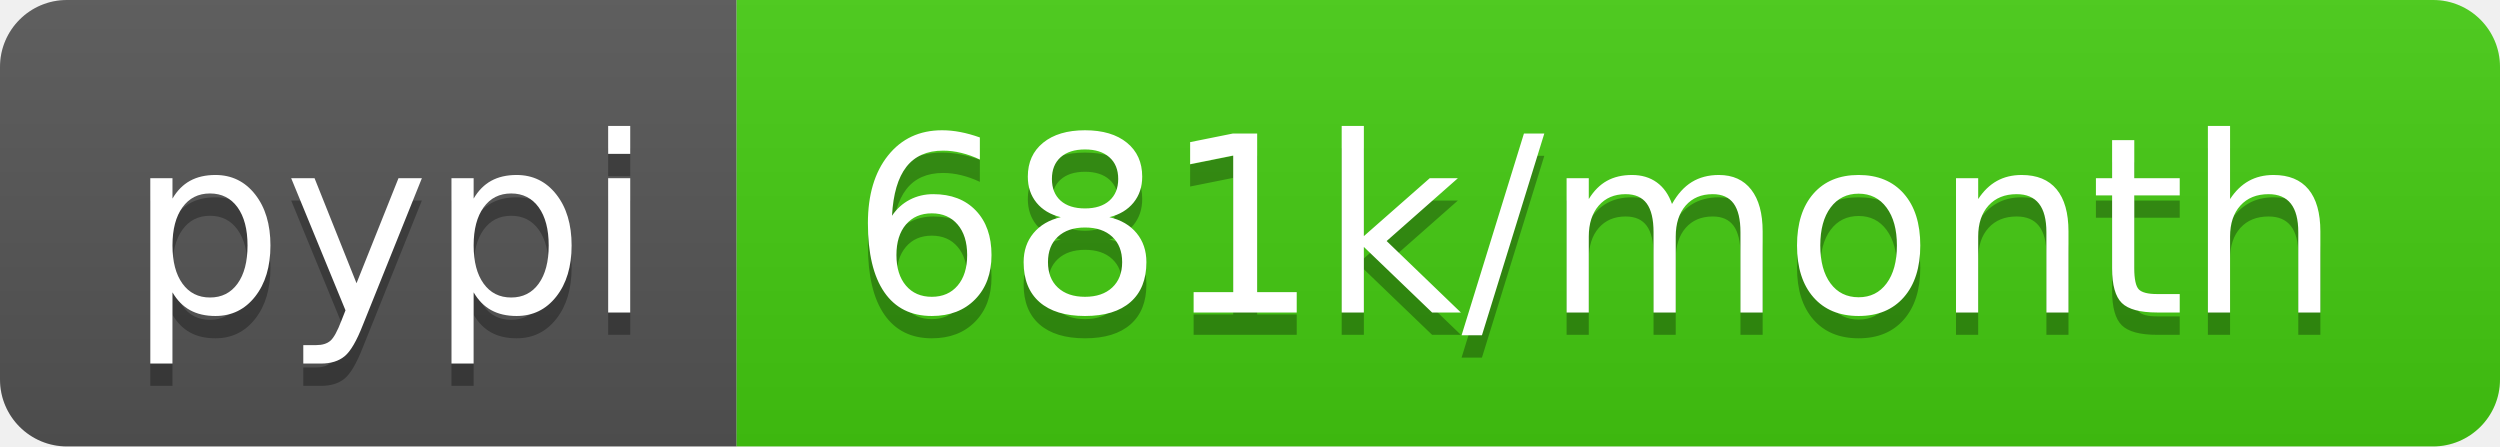
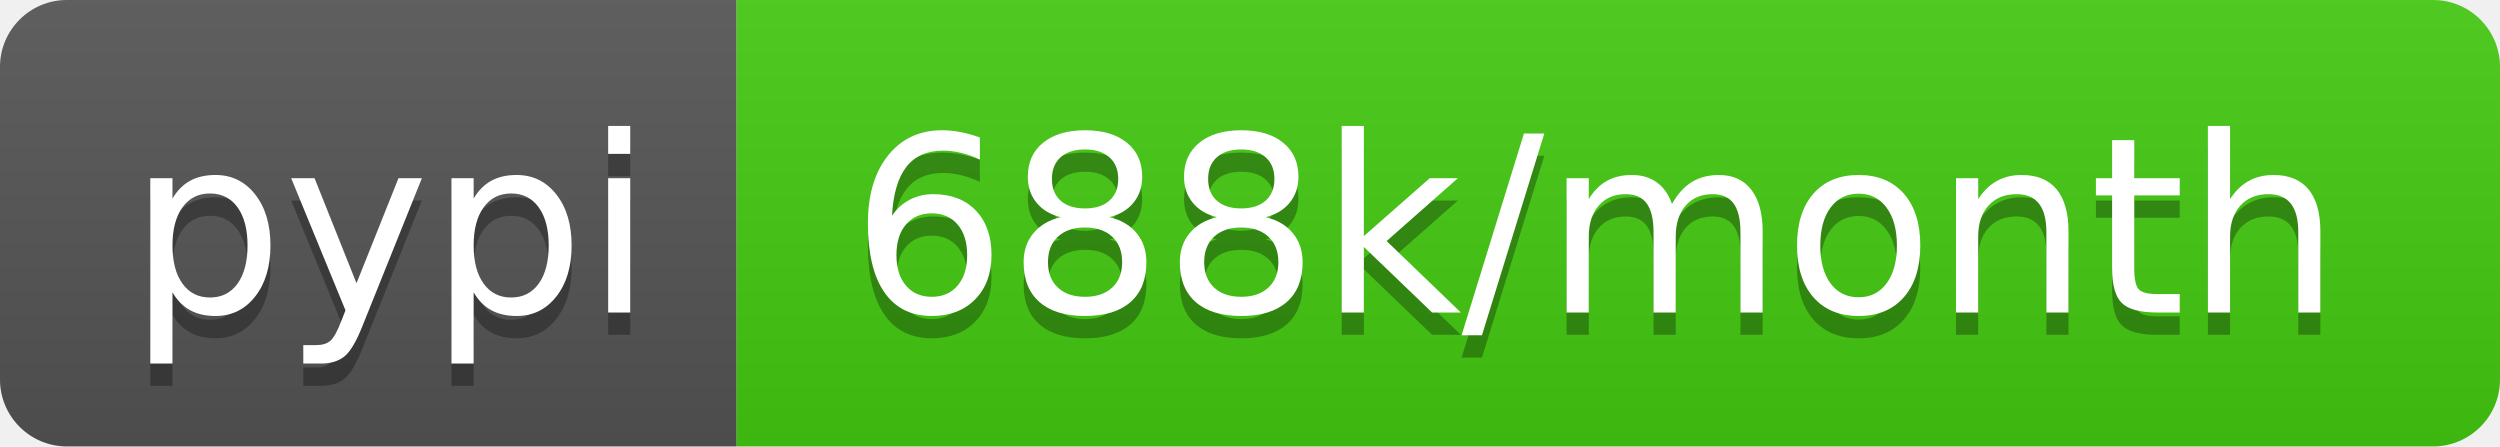
- <svg xmlns="http://www.w3.org/2000/svg" width="112" height="20" role="img" aria-label="pypi: 681k/month">
+ <svg xmlns="http://www.w3.org/2000/svg" width="112" height="20" role="img" aria-label="pypi: 688k/month">
  <linearGradient id="s" x2="0" y2="100%">
    <stop offset="0" stop-color="#bbb" stop-opacity=".1" />
    <stop offset="1" stop-opacity=".1" />
  </linearGradient>
  <clipPath id="r">
    <rect width="112" height="20" rx="3" fill="#fff" />
  </clipPath>
  <g clip-path="url(#r)">
    <rect width="33" height="20" fill="#555" />
    <rect x="33" width="79" height="20" fill="#4c1" />
    <rect width="112" height="20" fill="url(#s)" />
  </g>
  <g fill="#fff" text-anchor="middle" font-family="Verdana,Geneva,DejaVu Sans,sans-serif" text-rendering="geometricPrecision" font-size="110">
    <text aria-hidden="true" x="175" y="150" fill="#010101" fill-opacity=".3" transform="scale(.1)" textLength="230">pypi</text>
    <text x="175" y="140" transform="scale(.1)" fill="#fff" textLength="230">pypi</text>
-     <text aria-hidden="true" x="715" y="150" fill="#010101" fill-opacity=".3" transform="scale(.1)" textLength="690">681k/month</text>
-     <text x="715" y="140" transform="scale(.1)" fill="#fff" textLength="690">681k/month</text>
+     <text aria-hidden="true" x="715" y="150" fill="#010101" fill-opacity=".3" transform="scale(.1)" textLength="690">688k/month</text>
+     <text x="715" y="140" transform="scale(.1)" fill="#fff" textLength="690">688k/month</text>
  </g>
</svg>
